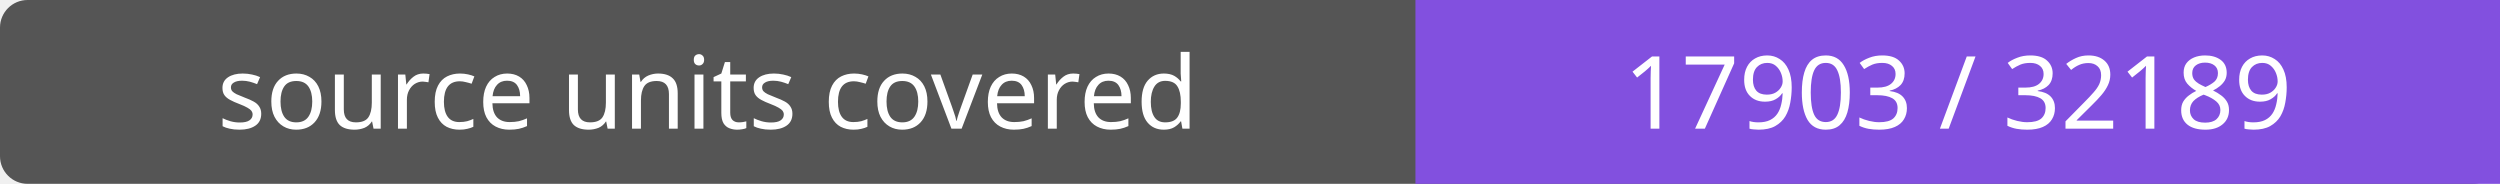
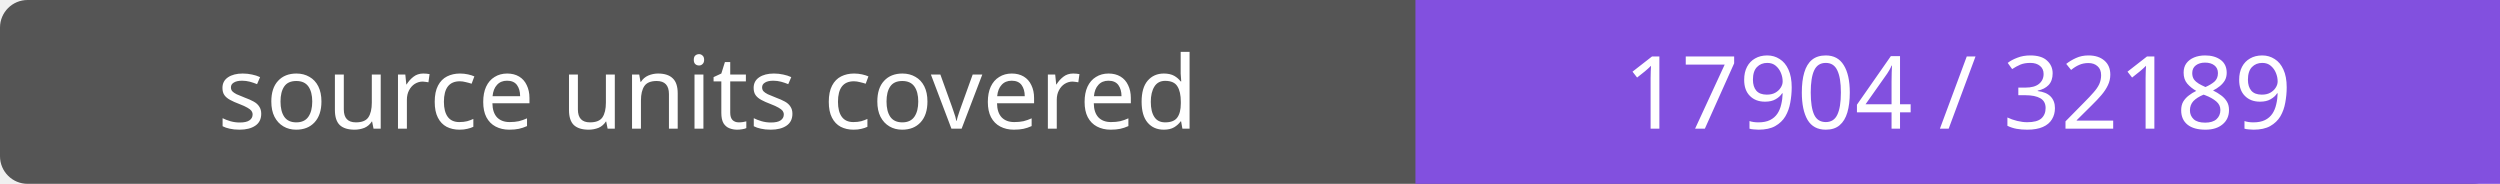
- <svg xmlns="http://www.w3.org/2000/svg" width="272" height="20" role="img" aria-label="source units covered: 17903 / 32189">
+ <svg xmlns="http://www.w3.org/2000/svg" width="272" height="20" role="img" aria-label="source units covered: 17904 / 32189">
  <rect width="272" height="20" rx="3" fill="#555" />
  <path fill="#8250df" d="M154 0h118v20H154z" />
  <g fill="#fff" text-anchor="middle" font-family="Verdana,sans-serif" font-size="11">
    <text x="77.0" y="14">source units covered</text>
-     <text x="213.0" y="14">17903 / 32189</text>
+     <text x="213.0" y="14">17904 / 32189</text>
  </g>
</svg>
